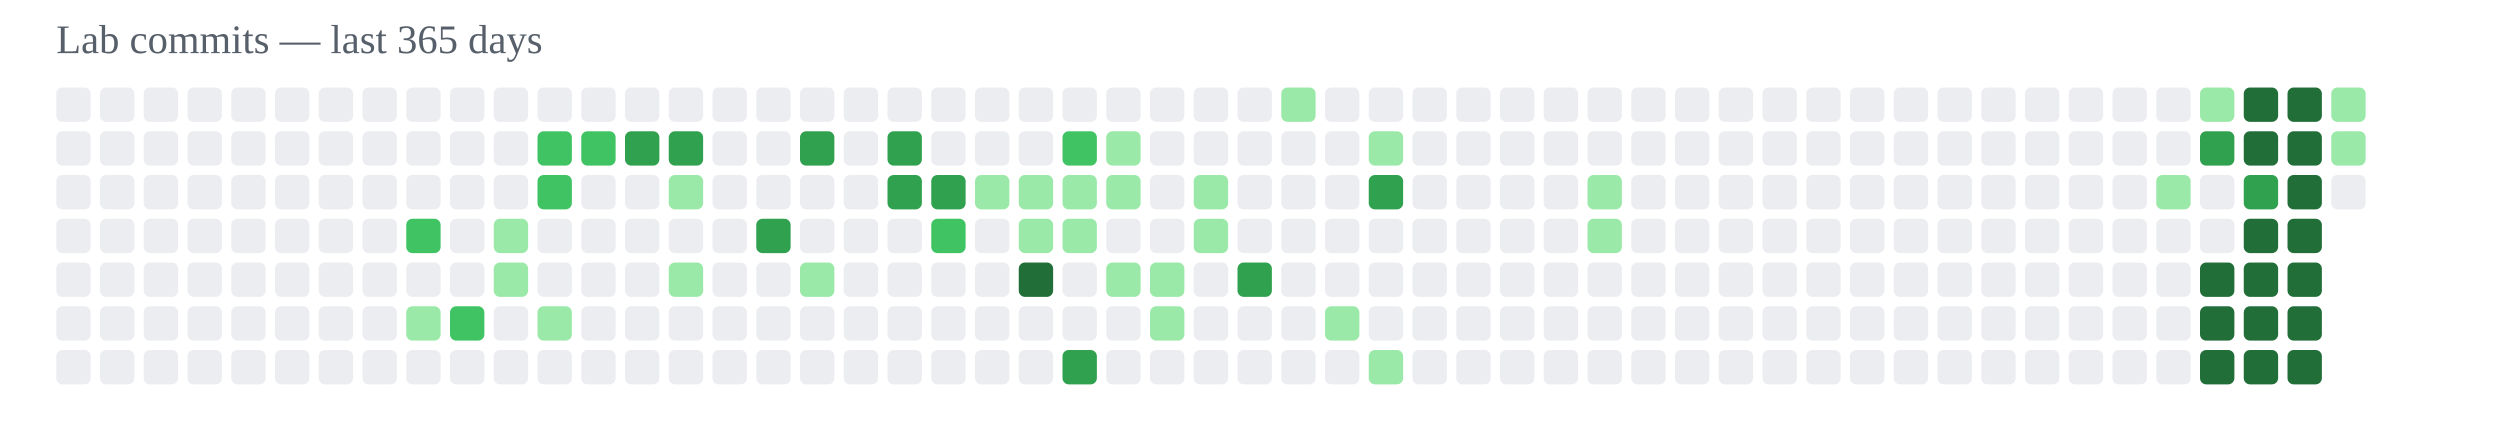
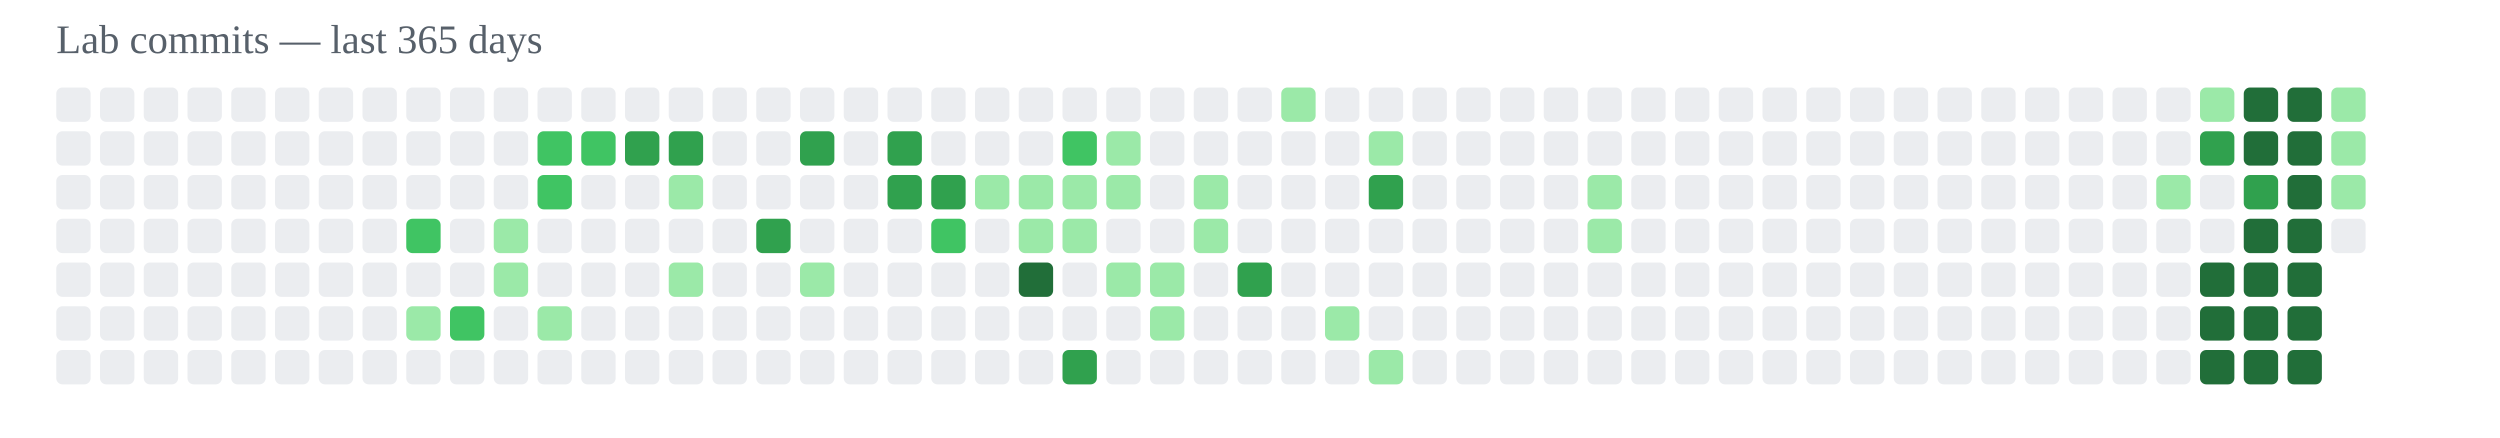
<svg xmlns="http://www.w3.org/2000/svg" width="800" height="140" viewBox="0 0 800 140">
  <text x="18" y="17" font-size="13" fill="#57606a">Lab commits — last 365 days</text>
  <rect x="18" y="28" width="11" height="11" rx="2" fill="#ebedf0" />
  <rect x="18" y="42" width="11" height="11" rx="2" fill="#ebedf0" />
  <rect x="18" y="56" width="11" height="11" rx="2" fill="#ebedf0" />
  <rect x="18" y="70" width="11" height="11" rx="2" fill="#ebedf0" />
  <rect x="18" y="84" width="11" height="11" rx="2" fill="#ebedf0" />
  <rect x="18" y="98" width="11" height="11" rx="2" fill="#ebedf0" />
  <rect x="18" y="112" width="11" height="11" rx="2" fill="#ebedf0" />
  <rect x="32" y="28" width="11" height="11" rx="2" fill="#ebedf0" />
  <rect x="32" y="42" width="11" height="11" rx="2" fill="#ebedf0" />
  <rect x="32" y="56" width="11" height="11" rx="2" fill="#ebedf0" />
  <rect x="32" y="70" width="11" height="11" rx="2" fill="#ebedf0" />
  <rect x="32" y="84" width="11" height="11" rx="2" fill="#ebedf0" />
  <rect x="32" y="98" width="11" height="11" rx="2" fill="#ebedf0" />
  <rect x="32" y="112" width="11" height="11" rx="2" fill="#ebedf0" />
  <rect x="46" y="28" width="11" height="11" rx="2" fill="#ebedf0" />
  <rect x="46" y="42" width="11" height="11" rx="2" fill="#ebedf0" />
  <rect x="46" y="56" width="11" height="11" rx="2" fill="#ebedf0" />
  <rect x="46" y="70" width="11" height="11" rx="2" fill="#ebedf0" />
  <rect x="46" y="84" width="11" height="11" rx="2" fill="#ebedf0" />
  <rect x="46" y="98" width="11" height="11" rx="2" fill="#ebedf0" />
  <rect x="46" y="112" width="11" height="11" rx="2" fill="#ebedf0" />
  <rect x="60" y="28" width="11" height="11" rx="2" fill="#ebedf0" />
  <rect x="60" y="42" width="11" height="11" rx="2" fill="#ebedf0" />
  <rect x="60" y="56" width="11" height="11" rx="2" fill="#ebedf0" />
  <rect x="60" y="70" width="11" height="11" rx="2" fill="#ebedf0" />
  <rect x="60" y="84" width="11" height="11" rx="2" fill="#ebedf0" />
  <rect x="60" y="98" width="11" height="11" rx="2" fill="#ebedf0" />
  <rect x="60" y="112" width="11" height="11" rx="2" fill="#ebedf0" />
  <rect x="74" y="28" width="11" height="11" rx="2" fill="#ebedf0" />
  <rect x="74" y="42" width="11" height="11" rx="2" fill="#ebedf0" />
  <rect x="74" y="56" width="11" height="11" rx="2" fill="#ebedf0" />
  <rect x="74" y="70" width="11" height="11" rx="2" fill="#ebedf0" />
  <rect x="74" y="84" width="11" height="11" rx="2" fill="#ebedf0" />
  <rect x="74" y="98" width="11" height="11" rx="2" fill="#ebedf0" />
  <rect x="74" y="112" width="11" height="11" rx="2" fill="#ebedf0" />
  <rect x="88" y="28" width="11" height="11" rx="2" fill="#ebedf0" />
  <rect x="88" y="42" width="11" height="11" rx="2" fill="#ebedf0" />
  <rect x="88" y="56" width="11" height="11" rx="2" fill="#ebedf0" />
  <rect x="88" y="70" width="11" height="11" rx="2" fill="#ebedf0" />
  <rect x="88" y="84" width="11" height="11" rx="2" fill="#ebedf0" />
  <rect x="88" y="98" width="11" height="11" rx="2" fill="#ebedf0" />
  <rect x="88" y="112" width="11" height="11" rx="2" fill="#ebedf0" />
  <rect x="102" y="28" width="11" height="11" rx="2" fill="#ebedf0" />
  <rect x="102" y="42" width="11" height="11" rx="2" fill="#ebedf0" />
  <rect x="102" y="56" width="11" height="11" rx="2" fill="#ebedf0" />
  <rect x="102" y="70" width="11" height="11" rx="2" fill="#ebedf0" />
  <rect x="102" y="84" width="11" height="11" rx="2" fill="#ebedf0" />
  <rect x="102" y="98" width="11" height="11" rx="2" fill="#ebedf0" />
  <rect x="102" y="112" width="11" height="11" rx="2" fill="#ebedf0" />
  <rect x="116" y="28" width="11" height="11" rx="2" fill="#ebedf0" />
  <rect x="116" y="42" width="11" height="11" rx="2" fill="#ebedf0" />
  <rect x="116" y="56" width="11" height="11" rx="2" fill="#ebedf0" />
  <rect x="116" y="70" width="11" height="11" rx="2" fill="#ebedf0" />
  <rect x="116" y="84" width="11" height="11" rx="2" fill="#ebedf0" />
  <rect x="116" y="98" width="11" height="11" rx="2" fill="#ebedf0" />
  <rect x="116" y="112" width="11" height="11" rx="2" fill="#ebedf0" />
  <rect x="130" y="28" width="11" height="11" rx="2" fill="#ebedf0" />
  <rect x="130" y="42" width="11" height="11" rx="2" fill="#ebedf0" />
  <rect x="130" y="56" width="11" height="11" rx="2" fill="#ebedf0" />
  <rect x="130" y="70" width="11" height="11" rx="2" fill="#40c463" />
  <rect x="130" y="84" width="11" height="11" rx="2" fill="#ebedf0" />
  <rect x="130" y="98" width="11" height="11" rx="2" fill="#9be9a8" />
  <rect x="130" y="112" width="11" height="11" rx="2" fill="#ebedf0" />
  <rect x="144" y="28" width="11" height="11" rx="2" fill="#ebedf0" />
  <rect x="144" y="42" width="11" height="11" rx="2" fill="#ebedf0" />
  <rect x="144" y="56" width="11" height="11" rx="2" fill="#ebedf0" />
  <rect x="144" y="70" width="11" height="11" rx="2" fill="#ebedf0" />
  <rect x="144" y="84" width="11" height="11" rx="2" fill="#ebedf0" />
  <rect x="144" y="98" width="11" height="11" rx="2" fill="#40c463" />
  <rect x="144" y="112" width="11" height="11" rx="2" fill="#ebedf0" />
  <rect x="158" y="28" width="11" height="11" rx="2" fill="#ebedf0" />
  <rect x="158" y="42" width="11" height="11" rx="2" fill="#ebedf0" />
  <rect x="158" y="56" width="11" height="11" rx="2" fill="#ebedf0" />
  <rect x="158" y="70" width="11" height="11" rx="2" fill="#9be9a8" />
  <rect x="158" y="84" width="11" height="11" rx="2" fill="#9be9a8" />
  <rect x="158" y="98" width="11" height="11" rx="2" fill="#ebedf0" />
  <rect x="158" y="112" width="11" height="11" rx="2" fill="#ebedf0" />
  <rect x="172" y="28" width="11" height="11" rx="2" fill="#ebedf0" />
  <rect x="172" y="42" width="11" height="11" rx="2" fill="#40c463" />
  <rect x="172" y="56" width="11" height="11" rx="2" fill="#40c463" />
  <rect x="172" y="70" width="11" height="11" rx="2" fill="#ebedf0" />
  <rect x="172" y="84" width="11" height="11" rx="2" fill="#ebedf0" />
  <rect x="172" y="98" width="11" height="11" rx="2" fill="#9be9a8" />
  <rect x="172" y="112" width="11" height="11" rx="2" fill="#ebedf0" />
  <rect x="186" y="28" width="11" height="11" rx="2" fill="#ebedf0" />
  <rect x="186" y="42" width="11" height="11" rx="2" fill="#40c463" />
  <rect x="186" y="56" width="11" height="11" rx="2" fill="#ebedf0" />
  <rect x="186" y="70" width="11" height="11" rx="2" fill="#ebedf0" />
  <rect x="186" y="84" width="11" height="11" rx="2" fill="#ebedf0" />
  <rect x="186" y="98" width="11" height="11" rx="2" fill="#ebedf0" />
  <rect x="186" y="112" width="11" height="11" rx="2" fill="#ebedf0" />
  <rect x="200" y="28" width="11" height="11" rx="2" fill="#ebedf0" />
  <rect x="200" y="42" width="11" height="11" rx="2" fill="#30a14e" />
  <rect x="200" y="56" width="11" height="11" rx="2" fill="#ebedf0" />
  <rect x="200" y="70" width="11" height="11" rx="2" fill="#ebedf0" />
  <rect x="200" y="84" width="11" height="11" rx="2" fill="#ebedf0" />
  <rect x="200" y="98" width="11" height="11" rx="2" fill="#ebedf0" />
  <rect x="200" y="112" width="11" height="11" rx="2" fill="#ebedf0" />
  <rect x="214" y="28" width="11" height="11" rx="2" fill="#ebedf0" />
  <rect x="214" y="42" width="11" height="11" rx="2" fill="#30a14e" />
  <rect x="214" y="56" width="11" height="11" rx="2" fill="#9be9a8" />
  <rect x="214" y="70" width="11" height="11" rx="2" fill="#ebedf0" />
  <rect x="214" y="84" width="11" height="11" rx="2" fill="#9be9a8" />
  <rect x="214" y="98" width="11" height="11" rx="2" fill="#ebedf0" />
  <rect x="214" y="112" width="11" height="11" rx="2" fill="#ebedf0" />
  <rect x="228" y="28" width="11" height="11" rx="2" fill="#ebedf0" />
  <rect x="228" y="42" width="11" height="11" rx="2" fill="#ebedf0" />
  <rect x="228" y="56" width="11" height="11" rx="2" fill="#ebedf0" />
  <rect x="228" y="70" width="11" height="11" rx="2" fill="#ebedf0" />
  <rect x="228" y="84" width="11" height="11" rx="2" fill="#ebedf0" />
  <rect x="228" y="98" width="11" height="11" rx="2" fill="#ebedf0" />
  <rect x="228" y="112" width="11" height="11" rx="2" fill="#ebedf0" />
  <rect x="242" y="28" width="11" height="11" rx="2" fill="#ebedf0" />
  <rect x="242" y="42" width="11" height="11" rx="2" fill="#ebedf0" />
  <rect x="242" y="56" width="11" height="11" rx="2" fill="#ebedf0" />
  <rect x="242" y="70" width="11" height="11" rx="2" fill="#30a14e" />
  <rect x="242" y="84" width="11" height="11" rx="2" fill="#ebedf0" />
  <rect x="242" y="98" width="11" height="11" rx="2" fill="#ebedf0" />
  <rect x="242" y="112" width="11" height="11" rx="2" fill="#ebedf0" />
  <rect x="256" y="28" width="11" height="11" rx="2" fill="#ebedf0" />
  <rect x="256" y="42" width="11" height="11" rx="2" fill="#30a14e" />
  <rect x="256" y="56" width="11" height="11" rx="2" fill="#ebedf0" />
  <rect x="256" y="70" width="11" height="11" rx="2" fill="#ebedf0" />
  <rect x="256" y="84" width="11" height="11" rx="2" fill="#9be9a8" />
  <rect x="256" y="98" width="11" height="11" rx="2" fill="#ebedf0" />
  <rect x="256" y="112" width="11" height="11" rx="2" fill="#ebedf0" />
  <rect x="270" y="28" width="11" height="11" rx="2" fill="#ebedf0" />
  <rect x="270" y="42" width="11" height="11" rx="2" fill="#ebedf0" />
  <rect x="270" y="56" width="11" height="11" rx="2" fill="#ebedf0" />
  <rect x="270" y="70" width="11" height="11" rx="2" fill="#ebedf0" />
  <rect x="270" y="84" width="11" height="11" rx="2" fill="#ebedf0" />
  <rect x="270" y="98" width="11" height="11" rx="2" fill="#ebedf0" />
  <rect x="270" y="112" width="11" height="11" rx="2" fill="#ebedf0" />
  <rect x="284" y="28" width="11" height="11" rx="2" fill="#ebedf0" />
  <rect x="284" y="42" width="11" height="11" rx="2" fill="#30a14e" />
  <rect x="284" y="56" width="11" height="11" rx="2" fill="#30a14e" />
  <rect x="284" y="70" width="11" height="11" rx="2" fill="#ebedf0" />
  <rect x="284" y="84" width="11" height="11" rx="2" fill="#ebedf0" />
  <rect x="284" y="98" width="11" height="11" rx="2" fill="#ebedf0" />
  <rect x="284" y="112" width="11" height="11" rx="2" fill="#ebedf0" />
  <rect x="298" y="28" width="11" height="11" rx="2" fill="#ebedf0" />
  <rect x="298" y="42" width="11" height="11" rx="2" fill="#ebedf0" />
  <rect x="298" y="56" width="11" height="11" rx="2" fill="#30a14e" />
  <rect x="298" y="70" width="11" height="11" rx="2" fill="#40c463" />
  <rect x="298" y="84" width="11" height="11" rx="2" fill="#ebedf0" />
  <rect x="298" y="98" width="11" height="11" rx="2" fill="#ebedf0" />
  <rect x="298" y="112" width="11" height="11" rx="2" fill="#ebedf0" />
  <rect x="312" y="28" width="11" height="11" rx="2" fill="#ebedf0" />
  <rect x="312" y="42" width="11" height="11" rx="2" fill="#ebedf0" />
  <rect x="312" y="56" width="11" height="11" rx="2" fill="#9be9a8" />
  <rect x="312" y="70" width="11" height="11" rx="2" fill="#ebedf0" />
  <rect x="312" y="84" width="11" height="11" rx="2" fill="#ebedf0" />
  <rect x="312" y="98" width="11" height="11" rx="2" fill="#ebedf0" />
  <rect x="312" y="112" width="11" height="11" rx="2" fill="#ebedf0" />
  <rect x="326" y="28" width="11" height="11" rx="2" fill="#ebedf0" />
  <rect x="326" y="42" width="11" height="11" rx="2" fill="#ebedf0" />
  <rect x="326" y="56" width="11" height="11" rx="2" fill="#9be9a8" />
  <rect x="326" y="70" width="11" height="11" rx="2" fill="#9be9a8" />
  <rect x="326" y="84" width="11" height="11" rx="2" fill="#216e39" />
  <rect x="326" y="98" width="11" height="11" rx="2" fill="#ebedf0" />
  <rect x="326" y="112" width="11" height="11" rx="2" fill="#ebedf0" />
  <rect x="340" y="28" width="11" height="11" rx="2" fill="#ebedf0" />
  <rect x="340" y="42" width="11" height="11" rx="2" fill="#40c463" />
  <rect x="340" y="56" width="11" height="11" rx="2" fill="#9be9a8" />
  <rect x="340" y="70" width="11" height="11" rx="2" fill="#9be9a8" />
  <rect x="340" y="84" width="11" height="11" rx="2" fill="#ebedf0" />
  <rect x="340" y="98" width="11" height="11" rx="2" fill="#ebedf0" />
  <rect x="340" y="112" width="11" height="11" rx="2" fill="#30a14e" />
  <rect x="354" y="28" width="11" height="11" rx="2" fill="#ebedf0" />
  <rect x="354" y="42" width="11" height="11" rx="2" fill="#9be9a8" />
  <rect x="354" y="56" width="11" height="11" rx="2" fill="#9be9a8" />
  <rect x="354" y="70" width="11" height="11" rx="2" fill="#ebedf0" />
  <rect x="354" y="84" width="11" height="11" rx="2" fill="#9be9a8" />
  <rect x="354" y="98" width="11" height="11" rx="2" fill="#ebedf0" />
  <rect x="354" y="112" width="11" height="11" rx="2" fill="#ebedf0" />
  <rect x="368" y="28" width="11" height="11" rx="2" fill="#ebedf0" />
  <rect x="368" y="42" width="11" height="11" rx="2" fill="#ebedf0" />
  <rect x="368" y="56" width="11" height="11" rx="2" fill="#ebedf0" />
  <rect x="368" y="70" width="11" height="11" rx="2" fill="#ebedf0" />
  <rect x="368" y="84" width="11" height="11" rx="2" fill="#9be9a8" />
  <rect x="368" y="98" width="11" height="11" rx="2" fill="#9be9a8" />
  <rect x="368" y="112" width="11" height="11" rx="2" fill="#ebedf0" />
  <rect x="382" y="28" width="11" height="11" rx="2" fill="#ebedf0" />
  <rect x="382" y="42" width="11" height="11" rx="2" fill="#ebedf0" />
  <rect x="382" y="56" width="11" height="11" rx="2" fill="#9be9a8" />
  <rect x="382" y="70" width="11" height="11" rx="2" fill="#9be9a8" />
  <rect x="382" y="84" width="11" height="11" rx="2" fill="#ebedf0" />
  <rect x="382" y="98" width="11" height="11" rx="2" fill="#ebedf0" />
  <rect x="382" y="112" width="11" height="11" rx="2" fill="#ebedf0" />
  <rect x="396" y="28" width="11" height="11" rx="2" fill="#ebedf0" />
  <rect x="396" y="42" width="11" height="11" rx="2" fill="#ebedf0" />
  <rect x="396" y="56" width="11" height="11" rx="2" fill="#ebedf0" />
  <rect x="396" y="70" width="11" height="11" rx="2" fill="#ebedf0" />
  <rect x="396" y="84" width="11" height="11" rx="2" fill="#30a14e" />
  <rect x="396" y="98" width="11" height="11" rx="2" fill="#ebedf0" />
  <rect x="396" y="112" width="11" height="11" rx="2" fill="#ebedf0" />
  <rect x="410" y="28" width="11" height="11" rx="2" fill="#9be9a8" />
  <rect x="410" y="42" width="11" height="11" rx="2" fill="#ebedf0" />
  <rect x="410" y="56" width="11" height="11" rx="2" fill="#ebedf0" />
  <rect x="410" y="70" width="11" height="11" rx="2" fill="#ebedf0" />
  <rect x="410" y="84" width="11" height="11" rx="2" fill="#ebedf0" />
  <rect x="410" y="98" width="11" height="11" rx="2" fill="#ebedf0" />
  <rect x="410" y="112" width="11" height="11" rx="2" fill="#ebedf0" />
  <rect x="424" y="28" width="11" height="11" rx="2" fill="#ebedf0" />
  <rect x="424" y="42" width="11" height="11" rx="2" fill="#ebedf0" />
  <rect x="424" y="56" width="11" height="11" rx="2" fill="#ebedf0" />
  <rect x="424" y="70" width="11" height="11" rx="2" fill="#ebedf0" />
  <rect x="424" y="84" width="11" height="11" rx="2" fill="#ebedf0" />
  <rect x="424" y="98" width="11" height="11" rx="2" fill="#9be9a8" />
  <rect x="424" y="112" width="11" height="11" rx="2" fill="#ebedf0" />
  <rect x="438" y="28" width="11" height="11" rx="2" fill="#ebedf0" />
  <rect x="438" y="42" width="11" height="11" rx="2" fill="#9be9a8" />
  <rect x="438" y="56" width="11" height="11" rx="2" fill="#30a14e" />
  <rect x="438" y="70" width="11" height="11" rx="2" fill="#ebedf0" />
  <rect x="438" y="84" width="11" height="11" rx="2" fill="#ebedf0" />
  <rect x="438" y="98" width="11" height="11" rx="2" fill="#ebedf0" />
  <rect x="438" y="112" width="11" height="11" rx="2" fill="#9be9a8" />
  <rect x="452" y="28" width="11" height="11" rx="2" fill="#ebedf0" />
  <rect x="452" y="42" width="11" height="11" rx="2" fill="#ebedf0" />
  <rect x="452" y="56" width="11" height="11" rx="2" fill="#ebedf0" />
  <rect x="452" y="70" width="11" height="11" rx="2" fill="#ebedf0" />
  <rect x="452" y="84" width="11" height="11" rx="2" fill="#ebedf0" />
  <rect x="452" y="98" width="11" height="11" rx="2" fill="#ebedf0" />
  <rect x="452" y="112" width="11" height="11" rx="2" fill="#ebedf0" />
  <rect x="466" y="28" width="11" height="11" rx="2" fill="#ebedf0" />
  <rect x="466" y="42" width="11" height="11" rx="2" fill="#ebedf0" />
  <rect x="466" y="56" width="11" height="11" rx="2" fill="#ebedf0" />
  <rect x="466" y="70" width="11" height="11" rx="2" fill="#ebedf0" />
  <rect x="466" y="84" width="11" height="11" rx="2" fill="#ebedf0" />
  <rect x="466" y="98" width="11" height="11" rx="2" fill="#ebedf0" />
  <rect x="466" y="112" width="11" height="11" rx="2" fill="#ebedf0" />
  <rect x="480" y="28" width="11" height="11" rx="2" fill="#ebedf0" />
  <rect x="480" y="42" width="11" height="11" rx="2" fill="#ebedf0" />
  <rect x="480" y="56" width="11" height="11" rx="2" fill="#ebedf0" />
  <rect x="480" y="70" width="11" height="11" rx="2" fill="#ebedf0" />
  <rect x="480" y="84" width="11" height="11" rx="2" fill="#ebedf0" />
  <rect x="480" y="98" width="11" height="11" rx="2" fill="#ebedf0" />
  <rect x="480" y="112" width="11" height="11" rx="2" fill="#ebedf0" />
  <rect x="494" y="28" width="11" height="11" rx="2" fill="#ebedf0" />
  <rect x="494" y="42" width="11" height="11" rx="2" fill="#ebedf0" />
  <rect x="494" y="56" width="11" height="11" rx="2" fill="#ebedf0" />
  <rect x="494" y="70" width="11" height="11" rx="2" fill="#ebedf0" />
  <rect x="494" y="84" width="11" height="11" rx="2" fill="#ebedf0" />
  <rect x="494" y="98" width="11" height="11" rx="2" fill="#ebedf0" />
  <rect x="494" y="112" width="11" height="11" rx="2" fill="#ebedf0" />
  <rect x="508" y="28" width="11" height="11" rx="2" fill="#ebedf0" />
  <rect x="508" y="42" width="11" height="11" rx="2" fill="#ebedf0" />
  <rect x="508" y="56" width="11" height="11" rx="2" fill="#9be9a8" />
  <rect x="508" y="70" width="11" height="11" rx="2" fill="#9be9a8" />
  <rect x="508" y="84" width="11" height="11" rx="2" fill="#ebedf0" />
  <rect x="508" y="98" width="11" height="11" rx="2" fill="#ebedf0" />
  <rect x="508" y="112" width="11" height="11" rx="2" fill="#ebedf0" />
  <rect x="522" y="28" width="11" height="11" rx="2" fill="#ebedf0" />
  <rect x="522" y="42" width="11" height="11" rx="2" fill="#ebedf0" />
  <rect x="522" y="56" width="11" height="11" rx="2" fill="#ebedf0" />
  <rect x="522" y="70" width="11" height="11" rx="2" fill="#ebedf0" />
  <rect x="522" y="84" width="11" height="11" rx="2" fill="#ebedf0" />
  <rect x="522" y="98" width="11" height="11" rx="2" fill="#ebedf0" />
  <rect x="522" y="112" width="11" height="11" rx="2" fill="#ebedf0" />
  <rect x="536" y="28" width="11" height="11" rx="2" fill="#ebedf0" />
  <rect x="536" y="42" width="11" height="11" rx="2" fill="#ebedf0" />
  <rect x="536" y="56" width="11" height="11" rx="2" fill="#ebedf0" />
  <rect x="536" y="70" width="11" height="11" rx="2" fill="#ebedf0" />
  <rect x="536" y="84" width="11" height="11" rx="2" fill="#ebedf0" />
  <rect x="536" y="98" width="11" height="11" rx="2" fill="#ebedf0" />
  <rect x="536" y="112" width="11" height="11" rx="2" fill="#ebedf0" />
  <rect x="550" y="28" width="11" height="11" rx="2" fill="#ebedf0" />
  <rect x="550" y="42" width="11" height="11" rx="2" fill="#ebedf0" />
  <rect x="550" y="56" width="11" height="11" rx="2" fill="#ebedf0" />
  <rect x="550" y="70" width="11" height="11" rx="2" fill="#ebedf0" />
  <rect x="550" y="84" width="11" height="11" rx="2" fill="#ebedf0" />
  <rect x="550" y="98" width="11" height="11" rx="2" fill="#ebedf0" />
  <rect x="550" y="112" width="11" height="11" rx="2" fill="#ebedf0" />
  <rect x="564" y="28" width="11" height="11" rx="2" fill="#ebedf0" />
  <rect x="564" y="42" width="11" height="11" rx="2" fill="#ebedf0" />
  <rect x="564" y="56" width="11" height="11" rx="2" fill="#ebedf0" />
  <rect x="564" y="70" width="11" height="11" rx="2" fill="#ebedf0" />
  <rect x="564" y="84" width="11" height="11" rx="2" fill="#ebedf0" />
  <rect x="564" y="98" width="11" height="11" rx="2" fill="#ebedf0" />
  <rect x="564" y="112" width="11" height="11" rx="2" fill="#ebedf0" />
  <rect x="578" y="28" width="11" height="11" rx="2" fill="#ebedf0" />
  <rect x="578" y="42" width="11" height="11" rx="2" fill="#ebedf0" />
  <rect x="578" y="56" width="11" height="11" rx="2" fill="#ebedf0" />
  <rect x="578" y="70" width="11" height="11" rx="2" fill="#ebedf0" />
  <rect x="578" y="84" width="11" height="11" rx="2" fill="#ebedf0" />
  <rect x="578" y="98" width="11" height="11" rx="2" fill="#ebedf0" />
  <rect x="578" y="112" width="11" height="11" rx="2" fill="#ebedf0" />
  <rect x="592" y="28" width="11" height="11" rx="2" fill="#ebedf0" />
  <rect x="592" y="42" width="11" height="11" rx="2" fill="#ebedf0" />
  <rect x="592" y="56" width="11" height="11" rx="2" fill="#ebedf0" />
  <rect x="592" y="70" width="11" height="11" rx="2" fill="#ebedf0" />
  <rect x="592" y="84" width="11" height="11" rx="2" fill="#ebedf0" />
  <rect x="592" y="98" width="11" height="11" rx="2" fill="#ebedf0" />
  <rect x="592" y="112" width="11" height="11" rx="2" fill="#ebedf0" />
  <rect x="606" y="28" width="11" height="11" rx="2" fill="#ebedf0" />
  <rect x="606" y="42" width="11" height="11" rx="2" fill="#ebedf0" />
  <rect x="606" y="56" width="11" height="11" rx="2" fill="#ebedf0" />
  <rect x="606" y="70" width="11" height="11" rx="2" fill="#ebedf0" />
  <rect x="606" y="84" width="11" height="11" rx="2" fill="#ebedf0" />
  <rect x="606" y="98" width="11" height="11" rx="2" fill="#ebedf0" />
  <rect x="606" y="112" width="11" height="11" rx="2" fill="#ebedf0" />
  <rect x="620" y="28" width="11" height="11" rx="2" fill="#ebedf0" />
  <rect x="620" y="42" width="11" height="11" rx="2" fill="#ebedf0" />
  <rect x="620" y="56" width="11" height="11" rx="2" fill="#ebedf0" />
  <rect x="620" y="70" width="11" height="11" rx="2" fill="#ebedf0" />
  <rect x="620" y="84" width="11" height="11" rx="2" fill="#ebedf0" />
  <rect x="620" y="98" width="11" height="11" rx="2" fill="#ebedf0" />
  <rect x="620" y="112" width="11" height="11" rx="2" fill="#ebedf0" />
  <rect x="634" y="28" width="11" height="11" rx="2" fill="#ebedf0" />
  <rect x="634" y="42" width="11" height="11" rx="2" fill="#ebedf0" />
  <rect x="634" y="56" width="11" height="11" rx="2" fill="#ebedf0" />
  <rect x="634" y="70" width="11" height="11" rx="2" fill="#ebedf0" />
  <rect x="634" y="84" width="11" height="11" rx="2" fill="#ebedf0" />
  <rect x="634" y="98" width="11" height="11" rx="2" fill="#ebedf0" />
  <rect x="634" y="112" width="11" height="11" rx="2" fill="#ebedf0" />
  <rect x="648" y="28" width="11" height="11" rx="2" fill="#ebedf0" />
  <rect x="648" y="42" width="11" height="11" rx="2" fill="#ebedf0" />
  <rect x="648" y="56" width="11" height="11" rx="2" fill="#ebedf0" />
  <rect x="648" y="70" width="11" height="11" rx="2" fill="#ebedf0" />
  <rect x="648" y="84" width="11" height="11" rx="2" fill="#ebedf0" />
  <rect x="648" y="98" width="11" height="11" rx="2" fill="#ebedf0" />
  <rect x="648" y="112" width="11" height="11" rx="2" fill="#ebedf0" />
  <rect x="662" y="28" width="11" height="11" rx="2" fill="#ebedf0" />
  <rect x="662" y="42" width="11" height="11" rx="2" fill="#ebedf0" />
  <rect x="662" y="56" width="11" height="11" rx="2" fill="#ebedf0" />
  <rect x="662" y="70" width="11" height="11" rx="2" fill="#ebedf0" />
  <rect x="662" y="84" width="11" height="11" rx="2" fill="#ebedf0" />
  <rect x="662" y="98" width="11" height="11" rx="2" fill="#ebedf0" />
  <rect x="662" y="112" width="11" height="11" rx="2" fill="#ebedf0" />
  <rect x="676" y="28" width="11" height="11" rx="2" fill="#ebedf0" />
  <rect x="676" y="42" width="11" height="11" rx="2" fill="#ebedf0" />
  <rect x="676" y="56" width="11" height="11" rx="2" fill="#ebedf0" />
  <rect x="676" y="70" width="11" height="11" rx="2" fill="#ebedf0" />
  <rect x="676" y="84" width="11" height="11" rx="2" fill="#ebedf0" />
  <rect x="676" y="98" width="11" height="11" rx="2" fill="#ebedf0" />
  <rect x="676" y="112" width="11" height="11" rx="2" fill="#ebedf0" />
  <rect x="690" y="28" width="11" height="11" rx="2" fill="#ebedf0" />
  <rect x="690" y="42" width="11" height="11" rx="2" fill="#ebedf0" />
  <rect x="690" y="56" width="11" height="11" rx="2" fill="#9be9a8" />
  <rect x="690" y="70" width="11" height="11" rx="2" fill="#ebedf0" />
  <rect x="690" y="84" width="11" height="11" rx="2" fill="#ebedf0" />
  <rect x="690" y="98" width="11" height="11" rx="2" fill="#ebedf0" />
  <rect x="690" y="112" width="11" height="11" rx="2" fill="#ebedf0" />
  <rect x="704" y="28" width="11" height="11" rx="2" fill="#9be9a8" />
  <rect x="704" y="42" width="11" height="11" rx="2" fill="#30a14e" />
  <rect x="704" y="56" width="11" height="11" rx="2" fill="#ebedf0" />
  <rect x="704" y="70" width="11" height="11" rx="2" fill="#ebedf0" />
  <rect x="704" y="84" width="11" height="11" rx="2" fill="#216e39" />
  <rect x="704" y="98" width="11" height="11" rx="2" fill="#216e39" />
  <rect x="704" y="112" width="11" height="11" rx="2" fill="#216e39" />
  <rect x="718" y="28" width="11" height="11" rx="2" fill="#216e39" />
  <rect x="718" y="42" width="11" height="11" rx="2" fill="#216e39" />
  <rect x="718" y="56" width="11" height="11" rx="2" fill="#30a14e" />
  <rect x="718" y="70" width="11" height="11" rx="2" fill="#216e39" />
  <rect x="718" y="84" width="11" height="11" rx="2" fill="#216e39" />
  <rect x="718" y="98" width="11" height="11" rx="2" fill="#216e39" />
  <rect x="718" y="112" width="11" height="11" rx="2" fill="#216e39" />
  <rect x="732" y="28" width="11" height="11" rx="2" fill="#216e39" />
  <rect x="732" y="42" width="11" height="11" rx="2" fill="#216e39" />
  <rect x="732" y="56" width="11" height="11" rx="2" fill="#216e39" />
  <rect x="732" y="70" width="11" height="11" rx="2" fill="#216e39" />
  <rect x="732" y="84" width="11" height="11" rx="2" fill="#216e39" />
  <rect x="732" y="98" width="11" height="11" rx="2" fill="#216e39" />
  <rect x="732" y="112" width="11" height="11" rx="2" fill="#216e39" />
  <rect x="746" y="28" width="11" height="11" rx="2" fill="#9be9a8" />
  <rect x="746" y="42" width="11" height="11" rx="2" fill="#9be9a8" />
-   <rect x="746" y="56" width="11" height="11" rx="2" fill="#ebedf0" />
+   <rect x="746" y="56" width="11" height="11" rx="2" fill="#9be9a8" />
+   <rect x="746" y="70" width="11" height="11" rx="2" fill="#ebedf0" />
</svg>
